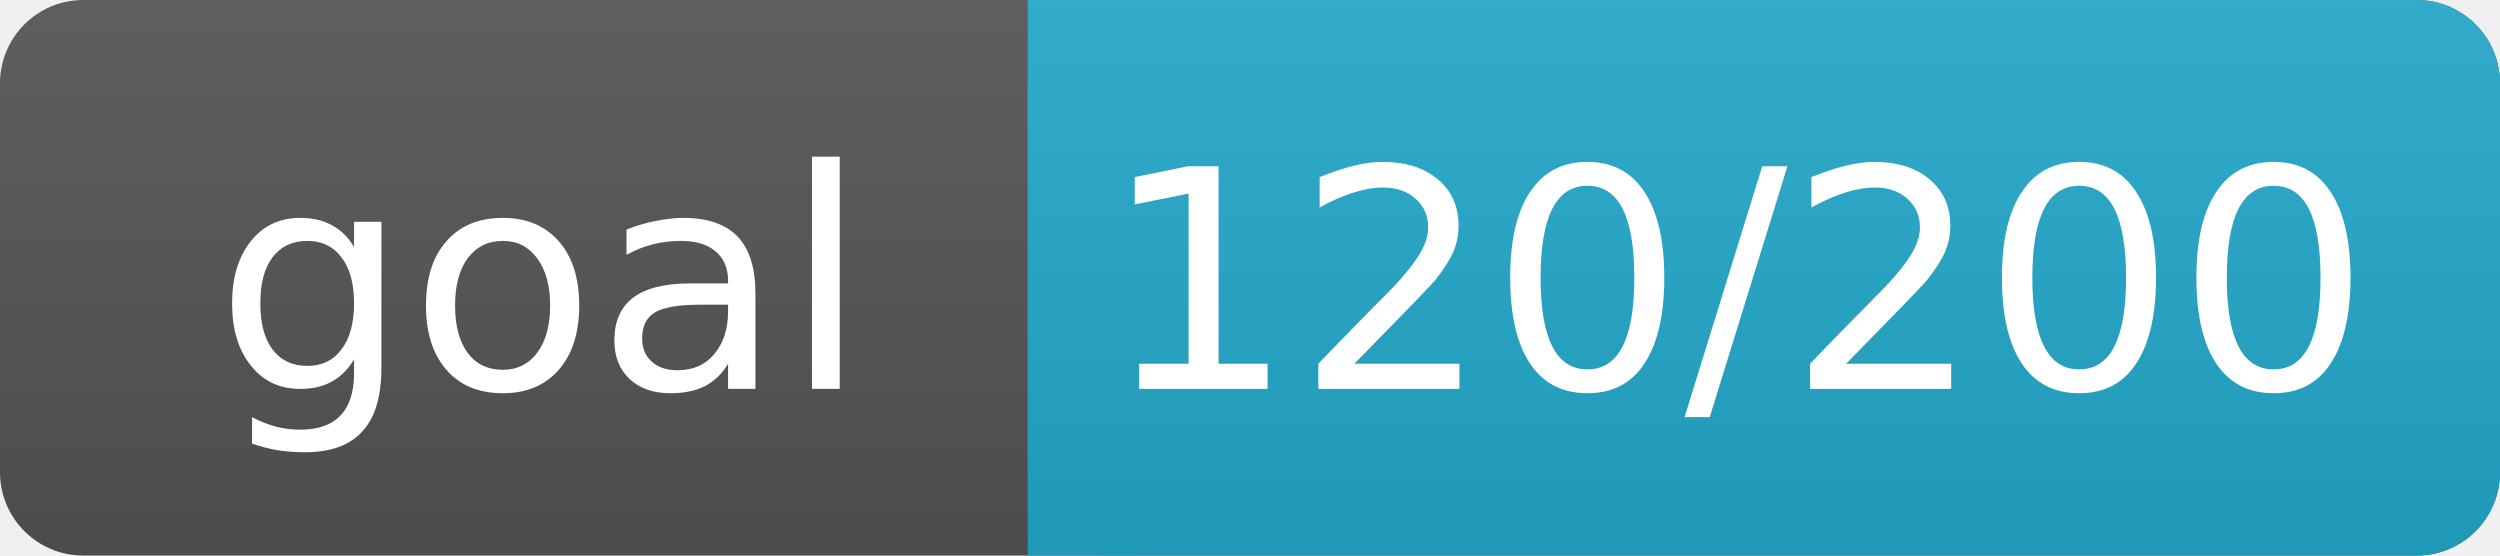
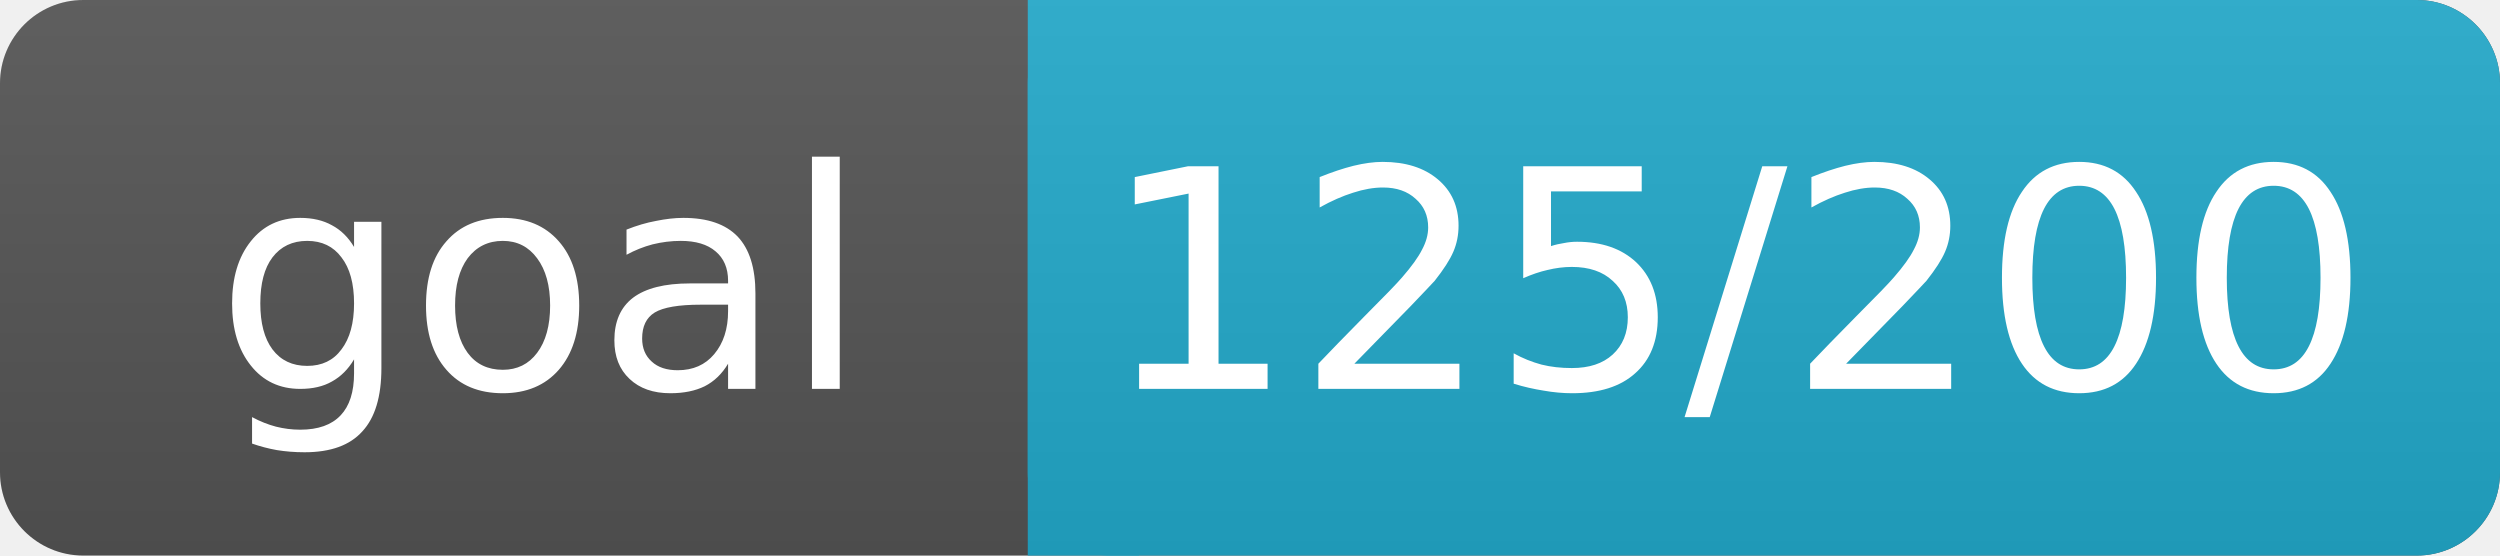
<svg xmlns="http://www.w3.org/2000/svg" width="90" height="20">
  <linearGradient id="a" x2="0" y2="100%">
    <stop offset="0" stop-color="#bbb" stop-opacity=".1" />
    <stop offset="1" stop-opacity=".1" />
  </linearGradient>
  <rect rx="3" width="90" height="20" fill="#555" />
  <rect rx="3" x="37" width="53" height="20" fill="#2AC" />
  <path fill="#2AC" d="M37 0h4v20h-4z" />
  <rect rx="3" width="90" height="20" fill="url(#a)" />
  <g fill="#fff" text-anchor="middle" font-family="DejaVu Sans,Verdana,Geneva,sans-serif" font-size="11">
    <text x="19.5" y="14">goal</text>
-     <text x="62.5" y="14">120/200</text>
+     <text x="62.5" y="14">125/200</text>
  </g>
</svg>
